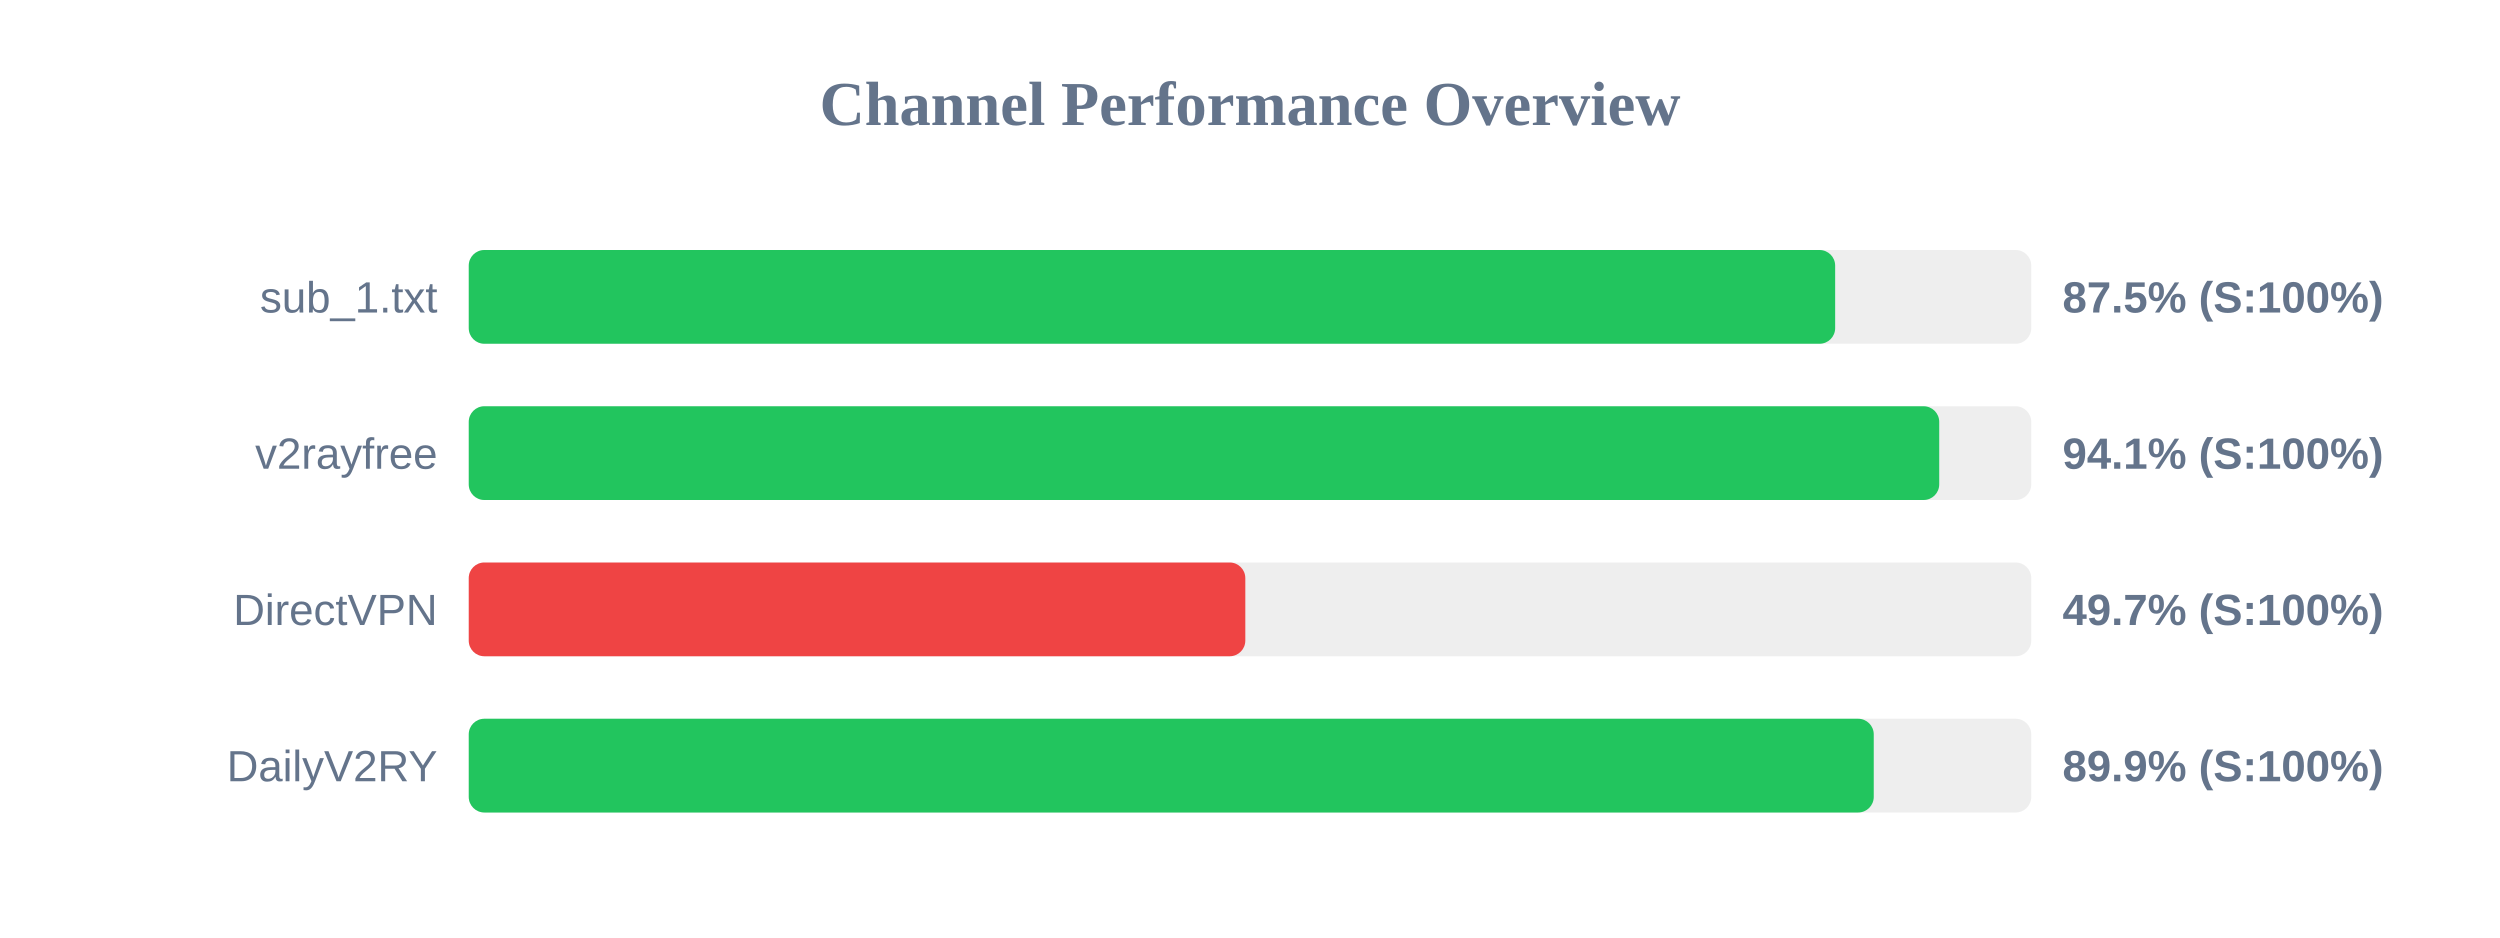
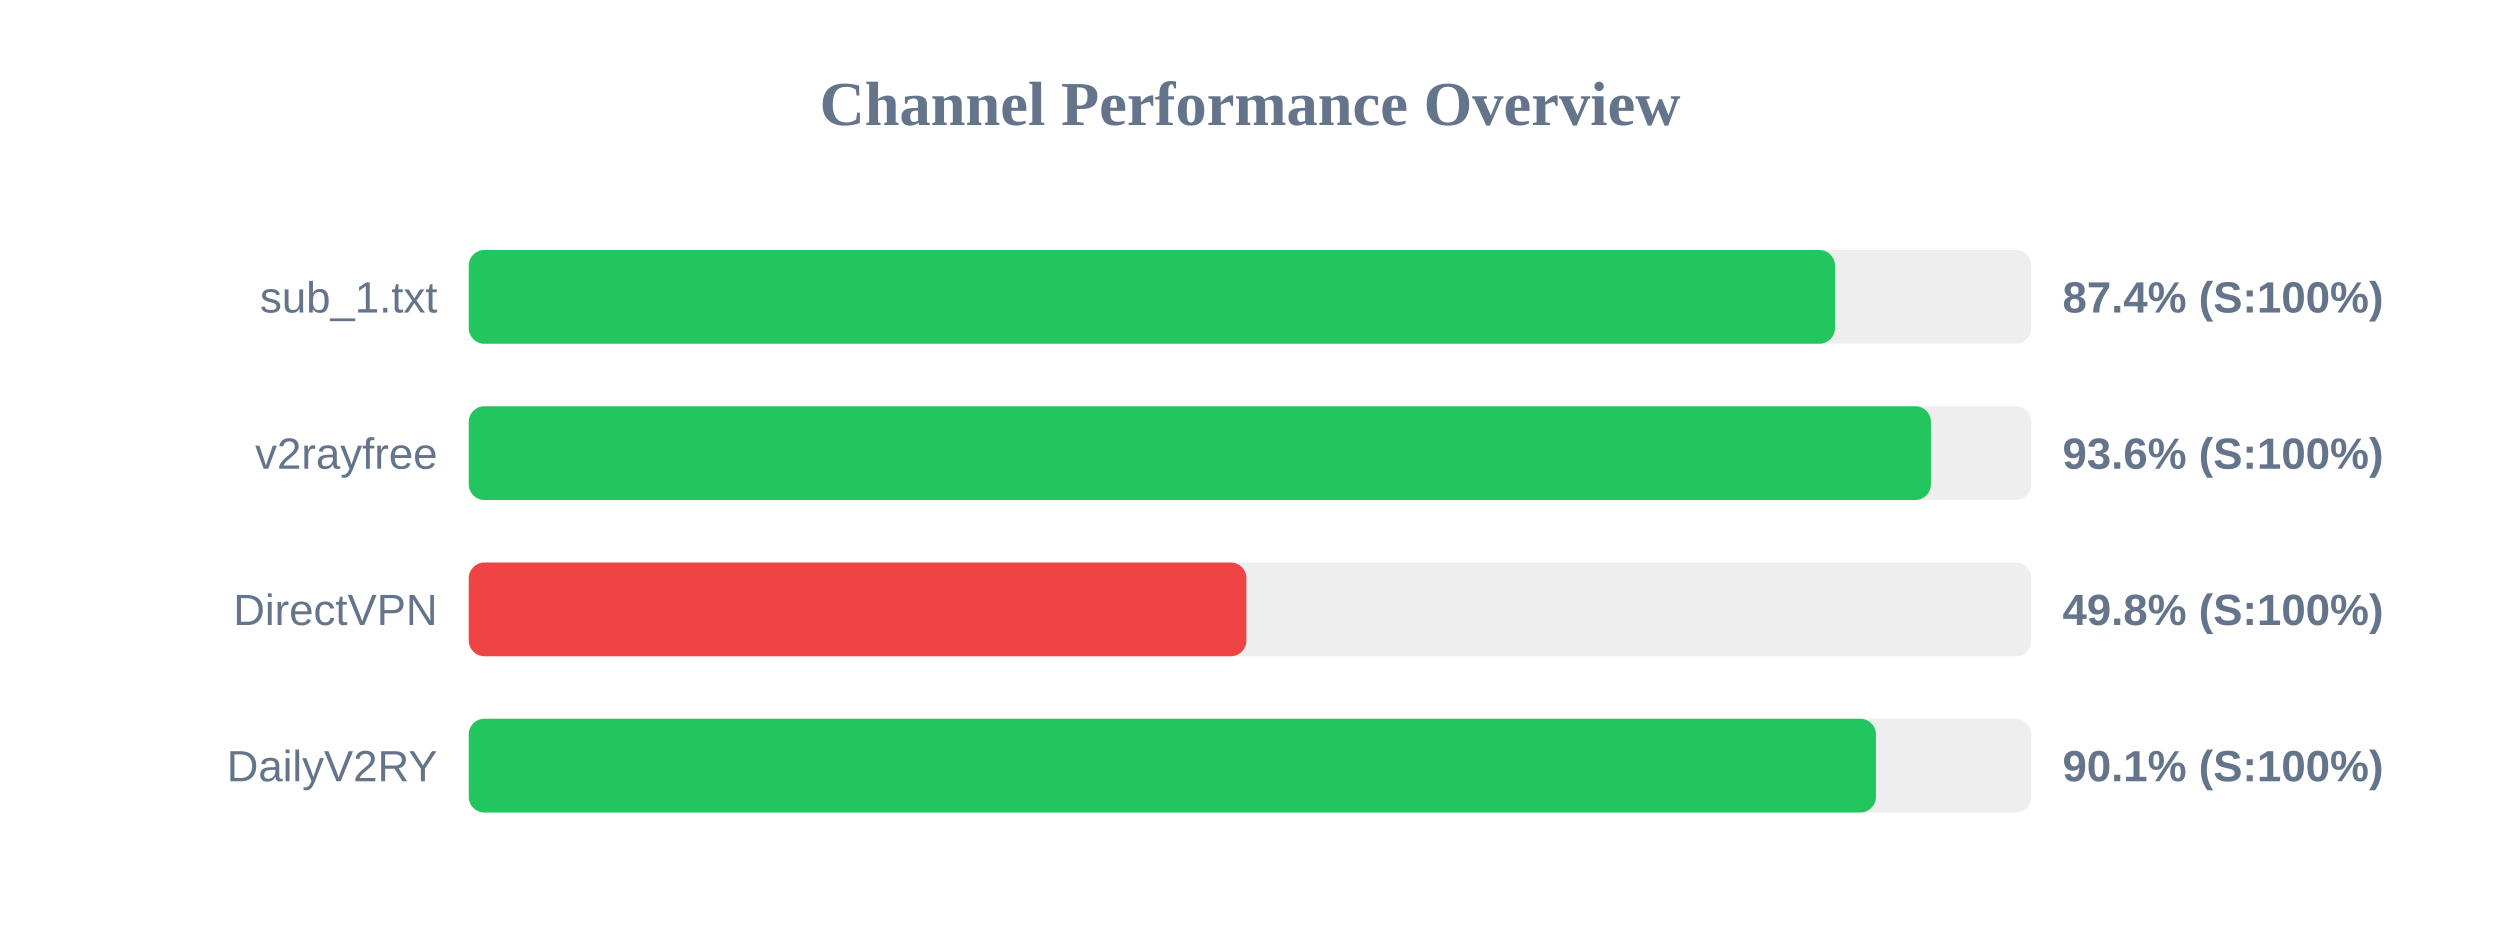
<svg xmlns="http://www.w3.org/2000/svg" width="800" height="300" version="1.1">
  <style>
        .row { font: 14px Arial; fill: #64748b; }
        .score { font: bold 14px Arial; fill: #64748b; }
    </style>
  <text x="400" y="40" text-anchor="middle" font-size="20px" font-weight="bold" fill="#64748b">Channel Performance Overview</text>
  <rect x="150" y="80" width="500" height="30" fill="#eee" rx="5" />
-   <rect x="150" y="80" width="437.25" height="30" fill="#22c55e" rx="5" />
+   <rect x="150" y="80" width="437.2" height="30" fill="#22c55e" rx="5" />
  <text x="140" y="100" text-anchor="end" class="row">sub_1.txt</text>
-   <text x="660" y="100" text-anchor="start" class="score">87.5% (S:100%)</text>
+   <text x="660" y="100" text-anchor="start" class="score">87.4% (S:100%)</text>
  <rect x="150" y="130" width="500" height="30" fill="#eee" rx="5" />
-   <rect x="150" y="130" width="470.55" height="30" fill="#22c55e" rx="5" />
+   <rect x="150" y="130" width="467.9" height="30" fill="#22c55e" rx="5" />
  <text x="140" y="150" text-anchor="end" class="row">v2rayfree</text>
-   <text x="660" y="150" text-anchor="start" class="score">94.1% (S:100%)</text>
+   <text x="660" y="150" text-anchor="start" class="score">93.6% (S:100%)</text>
  <rect x="150" y="180" width="500" height="30" fill="#eee" rx="5" />
-   <rect x="150" y="180" width="248.5" height="30" fill="#ef4444" rx="5" />
+   <rect x="150" y="180" width="248.85" height="30" fill="#ef4444" rx="5" />
  <text x="140" y="200" text-anchor="end" class="row">DirectVPN</text>
-   <text x="660" y="200" text-anchor="start" class="score">49.7% (S:100%)</text>
+   <text x="660" y="200" text-anchor="start" class="score">49.8% (S:100%)</text>
  <rect x="150" y="230" width="500" height="30" fill="#eee" rx="5" />
-   <rect x="150" y="230" width="449.6" height="30" fill="#22c55e" rx="5" />
+   <rect x="150" y="230" width="450.3" height="30" fill="#22c55e" rx="5" />
  <text x="140" y="250" text-anchor="end" class="row">DailyV2RY</text>
-   <text x="660" y="250" text-anchor="start" class="score">89.9% (S:100%)</text>
+   <text x="660" y="250" text-anchor="start" class="score">90.1% (S:100%)</text>
</svg>
